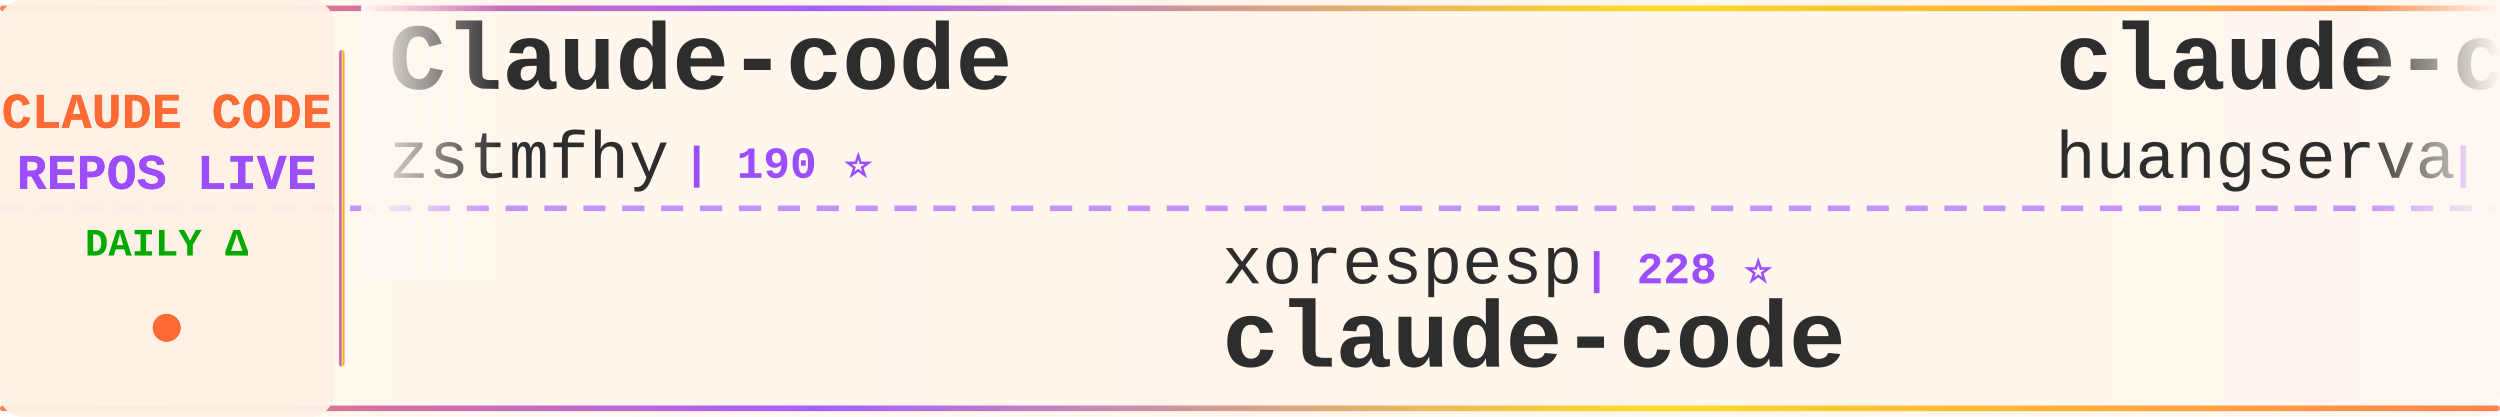
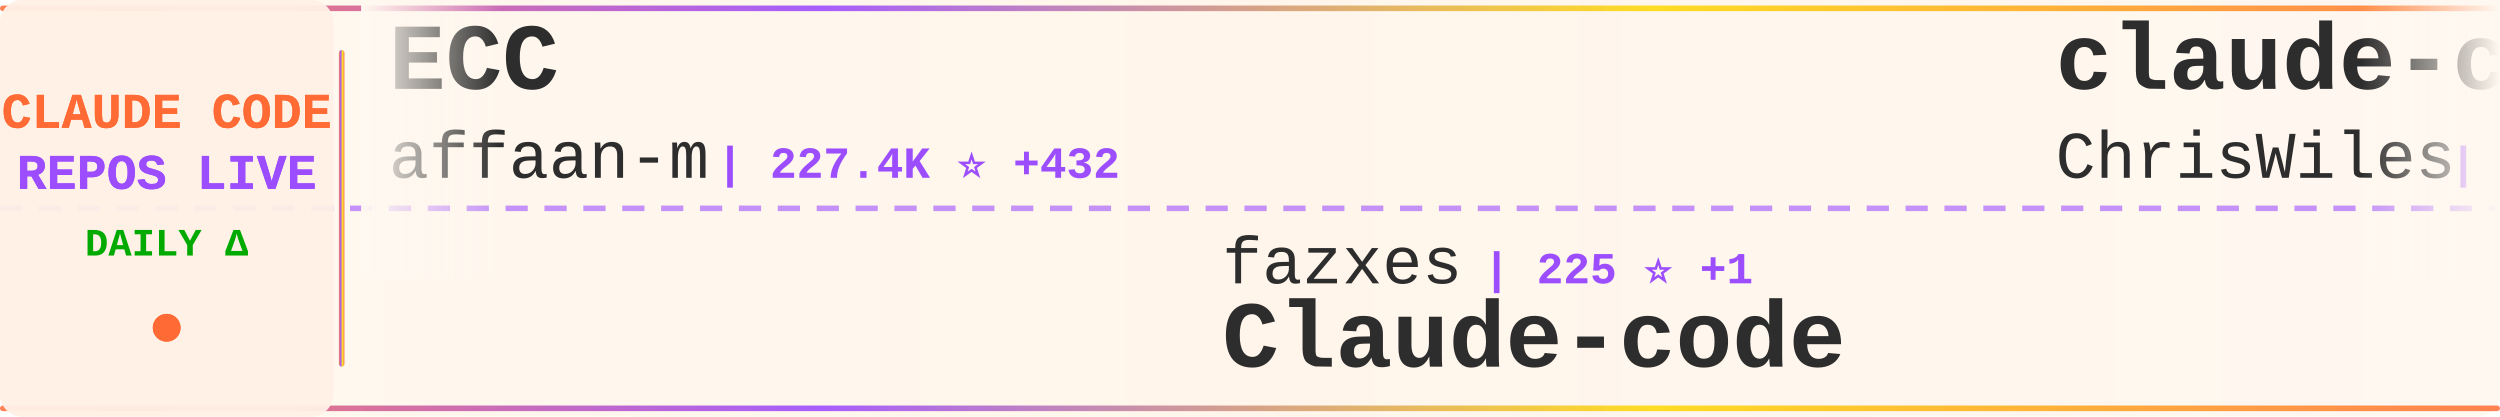
<svg xmlns="http://www.w3.org/2000/svg" width="900" height="150">
  <defs>
    <linearGradient id="tickerBg" x1="0%" y1="0%" x2="100%" y2="0%">
      <stop offset="0%" style="stop-color:#fff8f0;stop-opacity:0.98" />
      <stop offset="50%" style="stop-color:#fff5eb;stop-opacity:1" />
      <stop offset="100%" style="stop-color:#fff8f0;stop-opacity:0.98" />
    </linearGradient>
    <linearGradient id="borderGrad" x1="0%" y1="0%" x2="100%" y2="0%">
      <stop offset="0%" style="stop-color:#FF6B35;stop-opacity:0.85">
        <animate attributeName="stop-opacity" values="0.85;1;0.85" dur="2s" repeatCount="indefinite" />
      </stop>
      <stop offset="33%" style="stop-color:#9C4EFF;stop-opacity:0.9">
        <animate attributeName="stop-opacity" values="0.9;1;0.9" dur="2.2s" repeatCount="indefinite" />
      </stop>
      <stop offset="66%" style="stop-color:#FFD700;stop-opacity:0.85">
        <animate attributeName="stop-opacity" values="0.85;1;0.85" dur="1.8s" repeatCount="indefinite" />
      </stop>
      <stop offset="100%" style="stop-color:#FF6B35;stop-opacity:0.85">
        <animate attributeName="stop-opacity" values="0.85;1;0.85" dur="2s" repeatCount="indefinite" />
      </stop>
    </linearGradient>
    <filter id="textGlow">
      <feGaussianBlur stdDeviation="0.15" result="coloredBlur" />
      <feMerge>
        <feMergeNode in="coloredBlur" />
        <feMergeNode in="SourceGraphic" />
      </feMerge>
    </filter>
    <filter id="metricGlow">
      <feGaussianBlur stdDeviation="0.2" result="coloredBlur" />
      <feMerge>
        <feMergeNode in="coloredBlur" />
        <feMergeNode in="SourceGraphic" />
      </feMerge>
    </filter>
    <linearGradient id="leftFade" x1="0%" y1="0%" x2="100%" y2="0%">
      <stop offset="0%" style="stop-color:#fff8f0;stop-opacity:1" />
      <stop offset="100%" style="stop-color:#fff8f0;stop-opacity:0" />
    </linearGradient>
    <linearGradient id="rightFade" x1="0%" y1="0%" x2="100%" y2="0%">
      <stop offset="0%" style="stop-color:#fff8f0;stop-opacity:0" />
      <stop offset="100%" style="stop-color:#fff8f0;stop-opacity:1" />
    </linearGradient>
  </defs>
  <rect width="900" height="150" fill="url(#tickerBg)" rx="8" />
  <rect x="0" y="2" width="900" height="2" fill="url(#borderGrad)" rx="1" />
  <rect x="0" y="146" width="900" height="2" fill="url(#borderGrad)" rx="1" />
  <line x1="0" y1="75" x2="900" y2="75" stroke="#9C4EFF" stroke-width="2" stroke-dasharray="8 6" opacity="0.6" />
  <rect x="0" y="0" width="120" height="150" fill="#fff0e6" opacity="0.95" rx="8" />
  <text x="60" y="46" font-family="'Courier New', monospace" font-size="18" font-weight="bold" fill="#FF6B35" text-anchor="middle" filter="url(#textGlow)">
    CLAUDE CODE
  </text>
  <text x="60" y="68" font-family="'Courier New', monospace" font-size="18" font-weight="bold" fill="#9C4EFF" text-anchor="middle" filter="url(#textGlow)">
    REPOS LIVE
  </text>
  <text x="60" y="92" font-family="'Courier New', monospace" font-size="14" font-weight="bold" fill="#00aa00" text-anchor="middle">
    DAILY Δ
  </text>
  <circle cx="60" cy="118" r="5" fill="#FF6B35" filter="url(#metricGlow)">
    <animate attributeName="r" values="4;6;4" dur="1.5s" repeatCount="indefinite" />
    <animate attributeName="opacity" values="0.6;1;0.6" dur="1.5s" repeatCount="indefinite" />
  </circle>
  <rect x="122" y="18" width="2" height="114" fill="url(#borderGrad)" rx="1" />
  <clipPath id="tickerClip">
    <rect x="130" y="0" width="770" height="150" />
  </clipPath>
  <g clip-path="url(#tickerClip)">
    <g id="tickerItems">
      <animateTransform attributeName="transform" attributeType="XML" type="translate" from="0 0" to="-3000 0" dur="54s" repeatCount="indefinite" />
      <g transform="translate(0, 0)">
-         <text x="140" y="32" font-family="'Courier New', monospace" font-size="34" font-weight="bold" fill="#2d2d2d">Claude-code</text>
-         <text x="140" y="64" font-family="'Courier New', monospace" font-size="24" font-weight="normal" fill="#2d2d2d" opacity="1.0">zstmfhy</text>
-         <text x="246" y="64" font-family="'Courier New', monospace" font-size="16" font-weight="bold" fill="#9C4EFF"> | 190 ⭐</text>
+         <text x="140" y="32" font-family="'Courier New', monospace" font-size="34" font-weight="bold" fill="#2d2d2d">ECC</text>
+         <text x="140" y="64" font-family="'Courier New', monospace" font-size="24" font-weight="normal" fill="#2d2d2d" opacity="1.0">affaan-m</text>
+         <text x="258" y="64" font-family="'Courier New', monospace" font-size="16" font-weight="bold" fill="#9C4EFF"> | 227.4K ⭐ +432</text>
      </g>
      <g transform="translate(300, 0)">
-         <text x="140" y="102" font-family="'Courier New', monospace" font-size="24" font-weight="normal" fill="#2d2d2d" opacity="1.0">xorespesp</text>
-         <text x="270" y="102" font-family="'Courier New', monospace" font-size="16" font-weight="bold" fill="#9C4EFF"> | 228 ⭐</text>
+         <text x="140" y="102" font-family="'Courier New', monospace" font-size="24" font-weight="normal" fill="#2d2d2d" opacity="1.0">fazxes</text>
+         <text x="234" y="102" font-family="'Courier New', monospace" font-size="16" font-weight="bold" fill="#9C4EFF"> | 225 ⭐ +1</text>
+         <text x="140" y="132" font-family="'Courier New', monospace" font-size="34" font-weight="bold" fill="#2d2d2d">Claude-code</text>
+       </g>
+       <g transform="translate(600, 0)">
+         <text x="140" y="32" font-family="'Courier New', monospace" font-size="34" font-weight="bold" fill="#2d2d2d">claude-code-showcase</text>
+         <text x="140" y="64" font-family="'Courier New', monospace" font-size="24" font-weight="normal" fill="#2d2d2d" opacity="1.0">ChrisWiles</text>
+         <text x="282" y="64" font-family="'Courier New', monospace" font-size="16" font-weight="bold" fill="#9C4EFF"> | 6.0K ⭐ +3</text>
+       </g>
+       <g transform="translate(900, 0)">
+         <text x="140" y="102" font-family="'Courier New', monospace" font-size="24" font-weight="normal" fill="#2d2d2d" opacity="1.0">darcyegb</text>
+         <text x="258" y="102" font-family="'Courier New', monospace" font-size="16" font-weight="bold" fill="#9C4EFF"> | 744 ⭐</text>
+         <text x="140" y="132" font-family="'Courier New', monospace" font-size="34" font-weight="bold" fill="#2d2d2d">ClaudeCodeAgents</text>
+       </g>
+       <g transform="translate(1200, 0)">
+         <text x="140" y="32" font-family="'Courier New', monospace" font-size="34" font-weight="bold" fill="#2d2d2d">claude-code-source-code</text>
+         <text x="140" y="64" font-family="'Courier New', monospace" font-size="24" font-weight="normal" fill="#2d2d2d" opacity="1.0">777genius</text>
+         <text x="270" y="64" font-family="'Courier New', monospace" font-size="16" font-weight="bold" fill="#9C4EFF"> | 919 ⭐</text>
+       </g>
+       <g transform="translate(1500, 0)">
+         <text x="140" y="102" font-family="'Courier New', monospace" font-size="24" font-weight="normal" fill="#2d2d2d" opacity="1.0">VineeTagarwaL-code</text>
+         <text x="378" y="102" font-family="'Courier New', monospace" font-size="16" font-weight="bold" fill="#9C4EFF"> | 276 ⭐</text>
        <text x="140" y="132" font-family="'Courier New', monospace" font-size="34" font-weight="bold" fill="#2d2d2d">claude-code</text>
      </g>
-       <g transform="translate(600, 0)">
-         <text x="140" y="32" font-family="'Courier New', monospace" font-size="34" font-weight="bold" fill="#2d2d2d">claude-code-cli</text>
-         <text x="140" y="64" font-family="'Courier New', monospace" font-size="24" font-weight="normal" fill="#2d2d2d" opacity="1.0">huangserva</text>
-         <text x="282" y="64" font-family="'Courier New', monospace" font-size="16" font-weight="bold" fill="#9C4EFF"> | 616 ⭐</text>
-       </g>
-       <g transform="translate(900, 0)">
-         <text x="140" y="102" font-family="'Courier New', monospace" font-size="24" font-weight="normal" fill="#2d2d2d" opacity="1.0">jeremylongshore</text>
-         <text x="342" y="102" font-family="'Courier New', monospace" font-size="16" font-weight="bold" fill="#9C4EFF"> | 2.5K ⭐ +3</text>
-         <text x="140" y="132" font-family="'Courier New', monospace" font-size="34" font-weight="bold" fill="#2d2d2d">claude-code-plugins-plus...</text>
-       </g>
-       <g transform="translate(1200, 0)">
-         <text x="140" y="32" font-family="'Courier New', monospace" font-size="34" font-weight="bold" fill="#2d2d2d">claude-code</text>
-         <text x="140" y="64" font-family="'Courier New', monospace" font-size="24" font-weight="normal" fill="#2d2d2d" opacity="1.0">VineeTagarwaL-code</text>
-         <text x="378" y="64" font-family="'Courier New', monospace" font-size="16" font-weight="bold" fill="#9C4EFF"> | 276 ⭐</text>
-       </g>
-       <g transform="translate(1500, 0)">
-         <text x="140" y="102" font-family="'Courier New', monospace" font-size="24" font-weight="normal" fill="#2d2d2d" opacity="1.0">JrCx7scC</text>
-         <text x="258" y="102" font-family="'Courier New', monospace" font-size="16" font-weight="bold" fill="#9C4EFF"> | 371 ⭐</text>
-         <text x="140" y="132" font-family="'Courier New', monospace" font-size="34" font-weight="bold" fill="#2d2d2d">claude-code-source</text>
-       </g>
      <g transform="translate(1800, 0)">
-         <text x="140" y="32" font-family="'Courier New', monospace" font-size="34" font-weight="bold" fill="#2d2d2d">claude-code-engineering</text>
-         <text x="140" y="64" font-family="'Courier New', monospace" font-size="24" font-weight="normal" fill="#2d2d2d" opacity="1.0">huangjia2019</text>
-         <text x="306" y="64" font-family="'Courier New', monospace" font-size="16" font-weight="bold" fill="#9C4EFF"> | 955 ⭐ +7</text>
+         <text x="140" y="32" font-family="'Courier New', monospace" font-size="34" font-weight="bold" fill="#2d2d2d">Claude-Code</text>
+         <text x="140" y="64" font-family="'Courier New', monospace" font-size="24" font-weight="normal" fill="#2d2d2d" opacity="1.0">OrcaWhisper</text>
+         <text x="294" y="64" font-family="'Courier New', monospace" font-size="16" font-weight="bold" fill="#9C4EFF"> | 83 ⭐</text>
      </g>
      <g transform="translate(2100, 0)">
        <text x="140" y="102" font-family="'Courier New', monospace" font-size="24" font-weight="normal" fill="#2d2d2d" opacity="1.0">anthropics</text>
-         <text x="282" y="102" font-family="'Courier New', monospace" font-size="16" font-weight="bold" fill="#9C4EFF"> | 5.5K ⭐ +8</text>
+         <text x="282" y="102" font-family="'Courier New', monospace" font-size="16" font-weight="bold" fill="#9C4EFF"> | 5.5K ⭐ +10</text>
        <text x="140" y="132" font-family="'Courier New', monospace" font-size="34" font-weight="bold" fill="#2d2d2d">claude-code-security-rev...</text>
      </g>
      <g transform="translate(2400, 0)">
-         <text x="140" y="32" font-family="'Courier New', monospace" font-size="34" font-weight="bold" fill="#2d2d2d">claude-skills</text>
-         <text x="140" y="64" font-family="'Courier New', monospace" font-size="24" font-weight="normal" fill="#2d2d2d" opacity="1.0">alirezarezvani</text>
-         <text x="330" y="64" font-family="'Courier New', monospace" font-size="16" font-weight="bold" fill="#9C4EFF"> | 21.6K ⭐ +151</text>
+         <text x="140" y="32" font-family="'Courier New', monospace" font-size="34" font-weight="bold" fill="#2d2d2d">sc-claude-code-files</text>
+         <text x="140" y="64" font-family="'Courier New', monospace" font-size="24" font-weight="normal" fill="#2d2d2d" opacity="1.0">https-deeplearning-ai</text>
+         <text x="414" y="64" font-family="'Courier New', monospace" font-size="16" font-weight="bold" fill="#9C4EFF"> | 533 ⭐</text>
      </g>
      <g transform="translate(2700, 0)">
-         <text x="140" y="102" font-family="'Courier New', monospace" font-size="24" font-weight="normal" fill="#2d2d2d" opacity="1.0">777genius</text>
-         <text x="270" y="102" font-family="'Courier New', monospace" font-size="16" font-weight="bold" fill="#9C4EFF"> | 919 ⭐ +1</text>
-         <text x="140" y="132" font-family="'Courier New', monospace" font-size="34" font-weight="bold" fill="#2d2d2d">claude-code-source-code</text>
+         <text x="140" y="102" font-family="'Courier New', monospace" font-size="24" font-weight="normal" fill="#2d2d2d" opacity="1.0">jqueryscript</text>
+         <text x="306" y="102" font-family="'Courier New', monospace" font-size="16" font-weight="bold" fill="#9C4EFF"> | 458 ⭐</text>
+         <text x="140" y="132" font-family="'Courier New', monospace" font-size="34" font-weight="bold" fill="#2d2d2d">awesome-claude-code</text>
      </g>
      <g transform="translate(3000, 0)">
-         <text x="140" y="32" font-family="'Courier New', monospace" font-size="34" font-weight="bold" fill="#2d2d2d">Claude-code</text>
-         <text x="140" y="64" font-family="'Courier New', monospace" font-size="24" font-weight="normal" fill="#2d2d2d" opacity="1.0">zstmfhy</text>
-         <text x="246" y="64" font-family="'Courier New', monospace" font-size="16" font-weight="bold" fill="#9C4EFF"> | 190 ⭐</text>
+         <text x="140" y="32" font-family="'Courier New', monospace" font-size="34" font-weight="bold" fill="#2d2d2d">ECC</text>
+         <text x="140" y="64" font-family="'Courier New', monospace" font-size="24" font-weight="normal" fill="#2d2d2d" opacity="1.0">affaan-m</text>
+         <text x="258" y="64" font-family="'Courier New', monospace" font-size="16" font-weight="bold" fill="#9C4EFF"> | 227.4K ⭐ +432</text>
      </g>
      <g transform="translate(3300, 0)">
-         <text x="140" y="102" font-family="'Courier New', monospace" font-size="24" font-weight="normal" fill="#2d2d2d" opacity="1.0">xorespesp</text>
-         <text x="270" y="102" font-family="'Courier New', monospace" font-size="16" font-weight="bold" fill="#9C4EFF"> | 228 ⭐</text>
-         <text x="140" y="132" font-family="'Courier New', monospace" font-size="34" font-weight="bold" fill="#2d2d2d">claude-code</text>
+         <text x="140" y="102" font-family="'Courier New', monospace" font-size="24" font-weight="normal" fill="#2d2d2d" opacity="1.0">fazxes</text>
+         <text x="234" y="102" font-family="'Courier New', monospace" font-size="16" font-weight="bold" fill="#9C4EFF"> | 225 ⭐ +1</text>
+         <text x="140" y="132" font-family="'Courier New', monospace" font-size="34" font-weight="bold" fill="#2d2d2d">Claude-code</text>
      </g>
      <g transform="translate(3600, 0)">
-         <text x="140" y="32" font-family="'Courier New', monospace" font-size="34" font-weight="bold" fill="#2d2d2d">claude-code-cli</text>
-         <text x="140" y="64" font-family="'Courier New', monospace" font-size="24" font-weight="normal" fill="#2d2d2d" opacity="1.0">huangserva</text>
-         <text x="282" y="64" font-family="'Courier New', monospace" font-size="16" font-weight="bold" fill="#9C4EFF"> | 616 ⭐</text>
+         <text x="140" y="32" font-family="'Courier New', monospace" font-size="34" font-weight="bold" fill="#2d2d2d">claude-code-showcase</text>
+         <text x="140" y="64" font-family="'Courier New', monospace" font-size="24" font-weight="normal" fill="#2d2d2d" opacity="1.0">ChrisWiles</text>
+         <text x="282" y="64" font-family="'Courier New', monospace" font-size="16" font-weight="bold" fill="#9C4EFF"> | 6.0K ⭐ +3</text>
      </g>
      <g transform="translate(3900, 0)">
-         <text x="140" y="102" font-family="'Courier New', monospace" font-size="24" font-weight="normal" fill="#2d2d2d" opacity="1.0">jeremylongshore</text>
-         <text x="342" y="102" font-family="'Courier New', monospace" font-size="16" font-weight="bold" fill="#9C4EFF"> | 2.5K ⭐ +3</text>
-         <text x="140" y="132" font-family="'Courier New', monospace" font-size="34" font-weight="bold" fill="#2d2d2d">claude-code-plugins-plus...</text>
+         <text x="140" y="102" font-family="'Courier New', monospace" font-size="24" font-weight="normal" fill="#2d2d2d" opacity="1.0">darcyegb</text>
+         <text x="258" y="102" font-family="'Courier New', monospace" font-size="16" font-weight="bold" fill="#9C4EFF"> | 744 ⭐</text>
+         <text x="140" y="132" font-family="'Courier New', monospace" font-size="34" font-weight="bold" fill="#2d2d2d">ClaudeCodeAgents</text>
      </g>
    </g>
  </g>
  <rect x="130" y="0" width="50" height="100" fill="url(#leftFade)" />
  <rect x="850" y="0" width="50" height="100" fill="url(#rightFade)" />
</svg>
